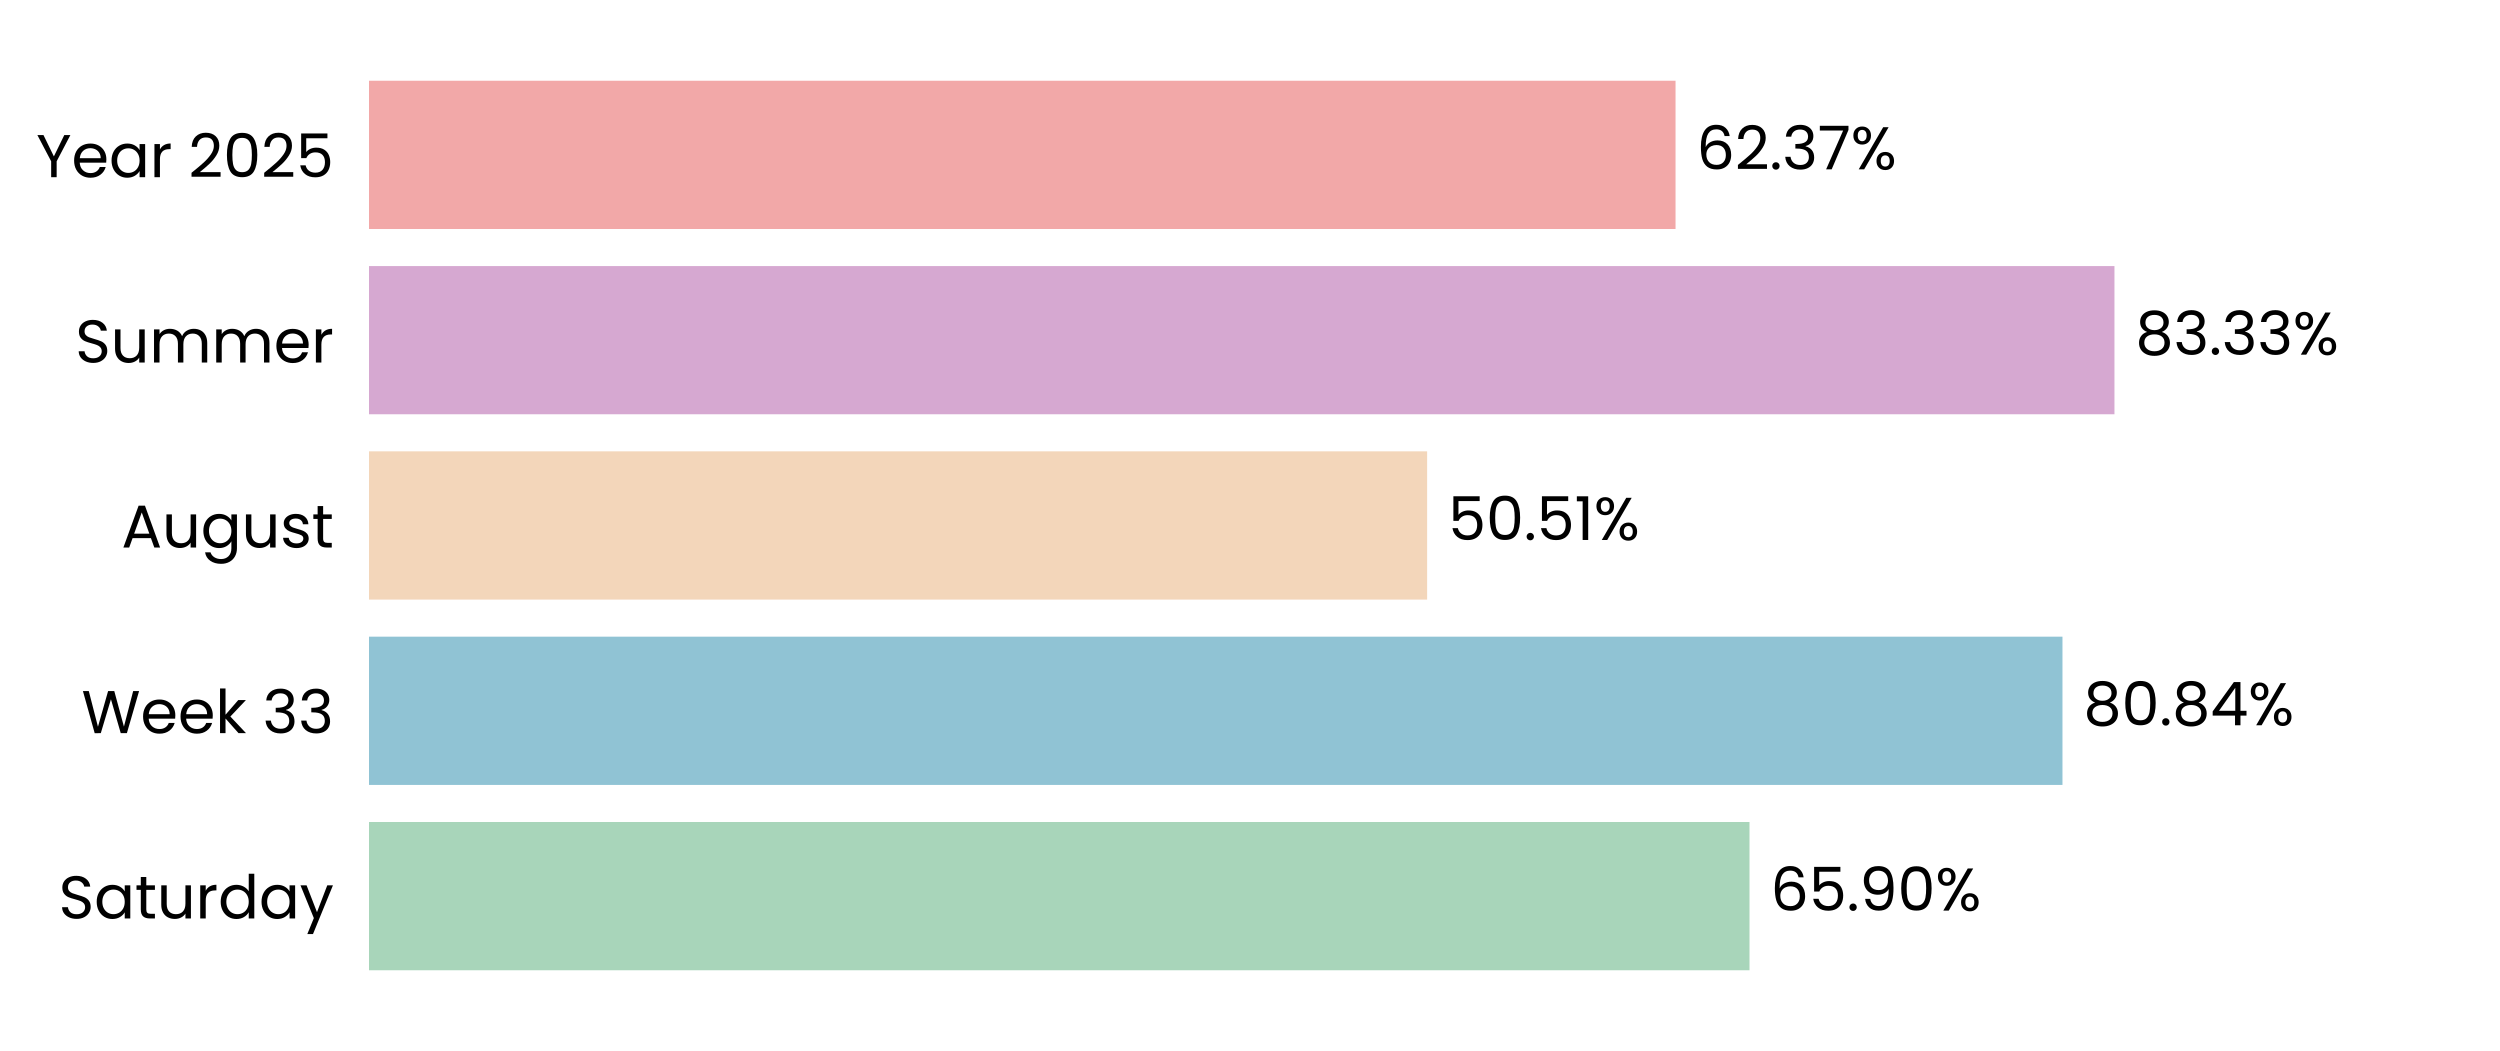
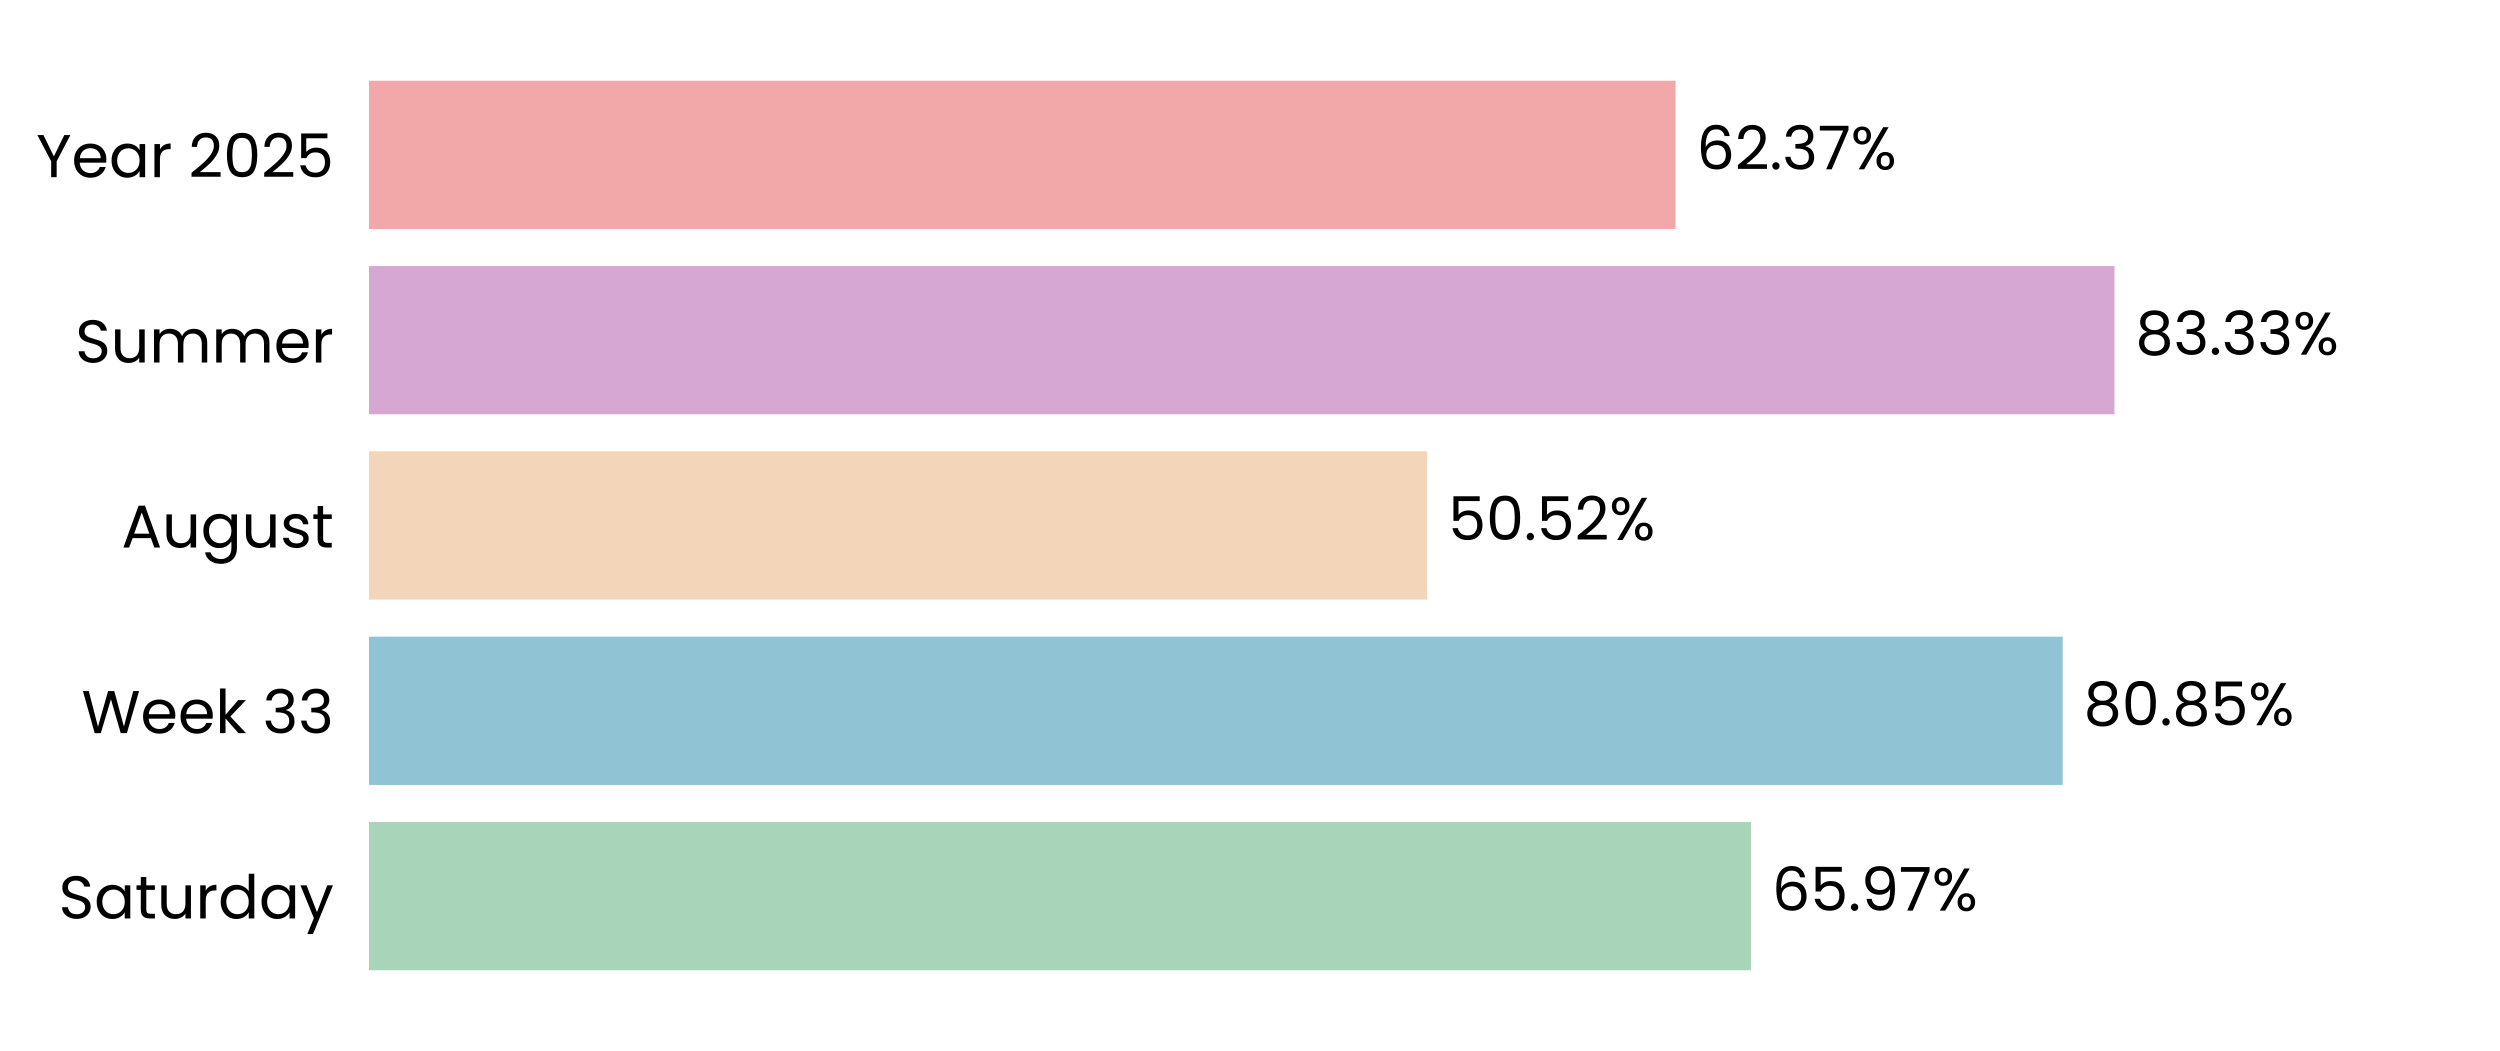
<svg xmlns="http://www.w3.org/2000/svg" xmlns:xlink="http://www.w3.org/1999/xlink" width="496.691pt" height="208.8pt" viewBox="0 0 496.691 208.8" version="1.1">
  <defs>
    <style type="text/css">*{stroke-linejoin: round; stroke-linecap: butt}</style>
  </defs>
  <g id="figure_1">
    <g id="patch_1">
      <path d="M 0 208.8  L 496.691 208.8  L 496.691 0  L 0 0  L 0 208.8  z " style="fill: none" />
    </g>
    <g id="axes_1">
      <g id="patch_2">
        <path d="M 73.311 201.6  L 489.491 201.6  L 489.491 7.2  L 73.311 7.2  L 73.311 201.6  z " style="fill: none" />
      </g>
      <g id="patch_3">
-         <path d="M 73.311 192.764  L 347.585 192.764  L 347.585 163.309  L 73.311 163.309  z " clip-path="url(#p2fc8f708d5)" style="fill: #a8d5ba" />
+         <path d="M 73.311 192.764  L 347.874 192.764  L 347.874 163.309  L 73.311 163.309  z " clip-path="url(#p9a93a2739b)" style="fill: #a8d5ba" />
      </g>
      <g id="patch_4">
-         <path d="M 73.311 155.945  L 409.765 155.945  L 409.765 126.491  L 73.311 126.491  z " clip-path="url(#p2fc8f708d5)" style="fill: #90c3d4" />
+         <path d="M 73.311 155.945  L 409.806 155.945  L 409.806 126.491  L 73.311 126.491  z " clip-path="url(#p9a93a2739b)" style="fill: #90c3d4" />
      </g>
      <g id="patch_5">
-         <path d="M 73.311 119.127  L 283.536 119.127  L 283.536 89.673  L 73.311 89.673  z " clip-path="url(#p2fc8f708d5)" style="fill: #f3d6ba" />
+         <path d="M 73.311 119.127  L 283.546 119.127  L 283.546 89.673  L 73.311 89.673  z " clip-path="url(#p9a93a2739b)" style="fill: #f3d6ba" />
      </g>
      <g id="patch_6">
-         <path d="M 73.311 82.309  L 420.093 82.309  L 420.093 52.855  L 73.311 52.855  z " clip-path="url(#p2fc8f708d5)" style="fill: #d6a8d1" />
+         <path d="M 73.311 82.309  L 420.097 82.309  L 420.097 52.855  L 73.311 52.855  z " clip-path="url(#p9a93a2739b)" style="fill: #d6a8d1" />
      </g>
      <g id="patch_7">
-         <path d="M 73.311 45.491  L 332.892 45.491  L 332.892 16.036  L 73.311 16.036  z " clip-path="url(#p2fc8f708d5)" style="fill: #f2a8a8" />
+         <path d="M 73.311 45.491  L 332.893 45.491  L 332.893 16.036  L 73.311 16.036  z " clip-path="url(#p9a93a2739b)" style="fill: #f2a8a8" />
      </g>
      <g id="matplotlib.axis_1">
        <g id="ytick_1">
          <g id="text_1">
            <g transform="translate(11.65312 182.4764) scale(0.12 -0.12)">
              <defs>
                <path id="Poppins-Regular-53" d="M 1907 -45  Q 1466 -45 1117 112  Q 768 269 569 547  Q 371 826 365 1190  L 986 1190  Q 1018 877 1245 662  Q 1472 448 1907 448  Q 2323 448 2563 656  Q 2803 864 2803 1190  Q 2803 1446 2662 1606  Q 2522 1766 2310 1849  Q 2099 1933 1741 2029  Q 1299 2144 1033 2259  Q 768 2374 579 2620  Q 390 2867 390 3283  Q 390 3648 576 3929  Q 762 4211 1098 4364  Q 1434 4518 1869 4518  Q 2496 4518 2896 4204  Q 3296 3891 3347 3373  L 2707 3373  Q 2675 3629 2438 3824  Q 2202 4019 1811 4019  Q 1446 4019 1216 3830  Q 986 3642 986 3302  Q 986 3059 1123 2905  Q 1261 2752 1462 2672  Q 1664 2592 2029 2490  Q 2470 2368 2739 2249  Q 3008 2131 3200 1884  Q 3392 1638 3392 1216  Q 3392 890 3219 602  Q 3046 314 2707 134  Q 2368 -45 1907 -45  z " transform="scale(0.015625)" />
                <path id="Poppins-Regular-61" d="M 275 1766  Q 275 2304 492 2710  Q 710 3117 1091 3341  Q 1472 3565 1939 3565  Q 2400 3565 2739 3366  Q 3078 3168 3245 2867  L 3245 3507  L 3834 3507  L 3834 0  L 3245 0  L 3245 653  Q 3072 346 2729 144  Q 2387 -58 1933 -58  Q 1466 -58 1088 172  Q 710 403 492 819  Q 275 1235 275 1766  z M 3245 1760  Q 3245 2157 3085 2451  Q 2925 2746 2653 2902  Q 2381 3059 2054 3059  Q 1728 3059 1459 2905  Q 1190 2752 1030 2457  Q 870 2163 870 1766  Q 870 1363 1030 1065  Q 1190 768 1459 611  Q 1728 454 2054 454  Q 2381 454 2653 611  Q 2925 768 3085 1065  Q 3245 1363 3245 1760  z " transform="scale(0.015625)" />
                <path id="Poppins-Regular-74" d="M 1203 3027  L 1203 960  Q 1203 704 1312 598  Q 1421 493 1690 493  L 2118 493  L 2118 0  L 1594 0  Q 1107 0 864 224  Q 621 448 621 960  L 621 3027  L 166 3027  L 166 3507  L 621 3507  L 621 4390  L 1203 4390  L 1203 3507  L 2118 3507  L 2118 3027  L 1203 3027  z " transform="scale(0.015625)" />
                <path id="Poppins-Regular-75" d="M 3603 3507  L 3603 0  L 3021 0  L 3021 518  Q 2854 250 2556 99  Q 2259 -51 1901 -51  Q 1491 -51 1164 118  Q 838 288 649 627  Q 461 966 461 1453  L 461 3507  L 1037 3507  L 1037 1530  Q 1037 1011 1299 732  Q 1562 454 2016 454  Q 2483 454 2752 742  Q 3021 1030 3021 1581  L 3021 3507  L 3603 3507  z " transform="scale(0.015625)" />
                <path id="Poppins-Regular-72" d="M 1075 2938  Q 1229 3238 1513 3404  Q 1798 3571 2208 3571  L 2208 2970  L 2054 2970  Q 1075 2970 1075 1907  L 1075 0  L 493 0  L 493 3507  L 1075 3507  L 1075 2938  z " transform="scale(0.015625)" />
                <path id="Poppins-Regular-64" d="M 275 1766  Q 275 2304 492 2710  Q 710 3117 1091 3341  Q 1472 3565 1946 3565  Q 2355 3565 2707 3376  Q 3059 3187 3245 2880  L 3245 4736  L 3834 4736  L 3834 0  L 3245 0  L 3245 659  Q 3072 346 2733 144  Q 2394 -58 1939 -58  Q 1472 -58 1091 172  Q 710 403 492 819  Q 275 1235 275 1766  z M 3245 1760  Q 3245 2157 3085 2451  Q 2925 2746 2653 2902  Q 2381 3059 2054 3059  Q 1728 3059 1459 2905  Q 1190 2752 1030 2457  Q 870 2163 870 1766  Q 870 1363 1030 1065  Q 1190 768 1459 611  Q 1728 454 2054 454  Q 2381 454 2653 611  Q 2925 768 3085 1065  Q 3245 1363 3245 1760  z " transform="scale(0.015625)" />
                <path id="Poppins-Regular-79" d="M 3514 3507  L 1402 -1651  L 800 -1651  L 1491 38  L 77 3507  L 723 3507  L 1824 666  L 2912 3507  L 3514 3507  z " transform="scale(0.015625)" />
              </defs>
              <use xlink:href="#Poppins-Regular-53" />
              <use xlink:href="#Poppins-Regular-61" transform="translate(58.7 0)" />
              <use xlink:href="#Poppins-Regular-74" transform="translate(126.3 0)" />
              <use xlink:href="#Poppins-Regular-75" transform="translate(162.7 0)" />
              <use xlink:href="#Poppins-Regular-72" transform="translate(226.7 0)" />
              <use xlink:href="#Poppins-Regular-64" transform="translate(264 0)" />
              <use xlink:href="#Poppins-Regular-61" transform="translate(331.5999 0)" />
              <use xlink:href="#Poppins-Regular-79" transform="translate(399.1999 0)" />
            </g>
          </g>
        </g>
        <g id="ytick_2">
          <g id="text_2">
            <g transform="translate(16.19813 145.6582) scale(0.12 -0.12)">
              <defs>
                <path id="Poppins-Regular-57" d="M 6099 4461  L 4806 0  L 4154 0  L 3117 3590  L 2042 0  L 1395 -6  L 147 4461  L 768 4461  L 1741 678  L 2816 4461  L 3469 4461  L 4493 691  L 5472 4461  L 6099 4461  z " transform="scale(0.015625)" />
                <path id="Poppins-Regular-65" d="M 3693 1888  Q 3693 1722 3674 1536  L 870 1536  Q 902 1018 1225 726  Q 1549 435 2010 435  Q 2387 435 2640 611  Q 2893 787 2995 1082  L 3622 1082  Q 3482 576 3059 259  Q 2637 -58 2010 -58  Q 1510 -58 1116 166  Q 723 390 499 803  Q 275 1216 275 1760  Q 275 2304 492 2713  Q 710 3123 1104 3344  Q 1498 3565 2010 3565  Q 2509 3565 2893 3347  Q 3277 3130 3485 2749  Q 3693 2368 3693 1888  z M 3091 2010  Q 3091 2342 2944 2582  Q 2797 2822 2544 2947  Q 2291 3072 1984 3072  Q 1542 3072 1232 2790  Q 922 2509 877 2010  L 3091 2010  z " transform="scale(0.015625)" />
                <path id="Poppins-Regular-6b" d="M 2451 0  L 1075 1549  L 1075 0  L 493 0  L 493 4736  L 1075 4736  L 1075 1952  L 2426 3507  L 3238 3507  L 1587 1760  L 3245 0  L 2451 0  z " transform="scale(0.015625)" />
                <path id="Poppins-Regular-20" transform="scale(0.015625)" />
                <path id="Poppins-Regular-33" d="M 384 3462  Q 429 4051 838 4384  Q 1248 4717 1901 4717  Q 2336 4717 2653 4560  Q 2970 4403 3133 4134  Q 3296 3866 3296 3526  Q 3296 3130 3069 2842  Q 2842 2554 2477 2470  L 2477 2438  Q 2893 2336 3136 2035  Q 3379 1734 3379 1248  Q 3379 883 3212 592  Q 3046 301 2713 134  Q 2381 -32 1914 -32  Q 1235 -32 800 323  Q 365 678 314 1331  L 877 1331  Q 922 947 1190 704  Q 1459 461 1907 461  Q 2355 461 2588 694  Q 2822 928 2822 1299  Q 2822 1779 2502 1990  Q 2182 2202 1536 2202  L 1389 2202  L 1389 2688  L 1542 2688  Q 2131 2694 2432 2883  Q 2733 3072 2733 3469  Q 2733 3808 2512 4013  Q 2291 4218 1882 4218  Q 1485 4218 1241 4013  Q 998 3808 954 3462  L 384 3462  z " transform="scale(0.015625)" />
              </defs>
              <use xlink:href="#Poppins-Regular-57" />
              <use xlink:href="#Poppins-Regular-65" transform="translate(97.59999 0)" />
              <use xlink:href="#Poppins-Regular-65" transform="translate(159.6 0)" />
              <use xlink:href="#Poppins-Regular-6b" transform="translate(221.6 0)" />
              <use xlink:href="#Poppins-Regular-20" transform="translate(273.0999 0)" />
              <use xlink:href="#Poppins-Regular-33" transform="translate(299.7999 0)" />
              <use xlink:href="#Poppins-Regular-33" transform="translate(358.6999 0)" />
            </g>
          </g>
        </g>
        <g id="ytick_3">
          <g id="text_3">
            <g transform="translate(24.11812 108.78) scale(0.12 -0.12)">
              <defs>
                <path id="Poppins-Regular-41" d="M 3130 992  L 1184 992  L 826 0  L 211 0  L 1824 4435  L 2496 4435  L 4102 0  L 3488 0  L 3130 992  z M 2963 1466  L 2157 3718  L 1350 1466  L 2963 1466  z " transform="scale(0.015625)" />
                <path id="Poppins-Regular-67" d="M 1939 3565  Q 2394 3565 2736 3366  Q 3078 3168 3245 2867  L 3245 3507  L 3834 3507  L 3834 -77  Q 3834 -557 3629 -931  Q 3424 -1306 3043 -1517  Q 2662 -1728 2157 -1728  Q 1466 -1728 1005 -1401  Q 544 -1075 461 -512  L 1037 -512  Q 1133 -832 1433 -1027  Q 1734 -1222 2157 -1222  Q 2637 -1222 2941 -921  Q 3245 -621 3245 -77  L 3245 659  Q 3072 352 2733 147  Q 2394 -58 1939 -58  Q 1472 -58 1091 172  Q 710 403 492 819  Q 275 1235 275 1766  Q 275 2304 492 2710  Q 710 3117 1091 3341  Q 1472 3565 1939 3565  z M 3245 1760  Q 3245 2157 3085 2451  Q 2925 2746 2653 2902  Q 2381 3059 2054 3059  Q 1728 3059 1459 2905  Q 1190 2752 1030 2457  Q 870 2163 870 1766  Q 870 1363 1030 1065  Q 1190 768 1459 611  Q 1728 454 2054 454  Q 2381 454 2653 611  Q 2925 768 3085 1065  Q 3245 1363 3245 1760  z " transform="scale(0.015625)" />
                <path id="Poppins-Regular-73" d="M 1734 -58  Q 1331 -58 1011 80  Q 691 218 505 464  Q 320 710 301 1030  L 902 1030  Q 928 768 1149 601  Q 1370 435 1728 435  Q 2061 435 2253 582  Q 2445 730 2445 954  Q 2445 1184 2240 1296  Q 2035 1408 1606 1517  Q 1216 1619 969 1724  Q 723 1830 547 2038  Q 371 2246 371 2586  Q 371 2854 531 3078  Q 691 3302 985 3433  Q 1280 3565 1658 3565  Q 2240 3565 2598 3270  Q 2957 2976 2982 2464  L 2400 2464  Q 2381 2739 2179 2905  Q 1978 3072 1638 3072  Q 1325 3072 1139 2937  Q 954 2803 954 2586  Q 954 2413 1066 2301  Q 1178 2189 1347 2121  Q 1517 2054 1818 1971  Q 2195 1869 2432 1769  Q 2669 1670 2838 1472  Q 3008 1274 3014 954  Q 3014 666 2854 435  Q 2694 205 2403 73  Q 2112 -58 1734 -58  z " transform="scale(0.015625)" />
              </defs>
              <use xlink:href="#Poppins-Regular-41" />
              <use xlink:href="#Poppins-Regular-75" transform="translate(67.39999 0)" />
              <use xlink:href="#Poppins-Regular-67" transform="translate(131.4 0)" />
              <use xlink:href="#Poppins-Regular-75" transform="translate(199 0)" />
              <use xlink:href="#Poppins-Regular-73" transform="translate(263 0)" />
              <use xlink:href="#Poppins-Regular-74" transform="translate(315.2 0)" />
            </g>
          </g>
        </g>
        <g id="ytick_4">
          <g id="text_4">
            <g transform="translate(14.95125 72.02182) scale(0.12 -0.12)">
              <defs>
                <path id="Poppins-Regular-6d" d="M 4710 3571  Q 5120 3571 5440 3401  Q 5760 3232 5945 2893  Q 6131 2554 6131 2067  L 6131 0  L 5555 0  L 5555 1984  Q 5555 2509 5296 2787  Q 5037 3066 4595 3066  Q 4141 3066 3872 2774  Q 3603 2483 3603 1933  L 3603 0  L 3027 0  L 3027 1984  Q 3027 2509 2768 2787  Q 2509 3066 2067 3066  Q 1613 3066 1344 2774  Q 1075 2483 1075 1933  L 1075 0  L 493 0  L 493 3507  L 1075 3507  L 1075 3002  Q 1248 3277 1539 3424  Q 1830 3571 2182 3571  Q 2624 3571 2963 3372  Q 3302 3174 3469 2790  Q 3616 3162 3955 3366  Q 4294 3571 4710 3571  z " transform="scale(0.015625)" />
              </defs>
              <use xlink:href="#Poppins-Regular-53" />
              <use xlink:href="#Poppins-Regular-75" transform="translate(58.7 0)" />
              <use xlink:href="#Poppins-Regular-6d" transform="translate(122.7 0)" />
              <use xlink:href="#Poppins-Regular-6d" transform="translate(225.7 0)" />
              <use xlink:href="#Poppins-Regular-65" transform="translate(328.7 0)" />
              <use xlink:href="#Poppins-Regular-72" transform="translate(390.6999 0)" />
            </g>
          </g>
        </g>
        <g id="ytick_5">
          <g id="text_5">
            <g transform="translate(7.2 35.20364) scale(0.12 -0.12)">
              <defs>
                <path id="Poppins-Regular-59" d="M 3616 4461  L 2163 1683  L 2163 0  L 1581 0  L 1581 1683  L 122 4461  L 768 4461  L 1869 2202  L 2970 4461  L 3616 4461  z " transform="scale(0.015625)" />
                <path id="Poppins-Regular-32" d="M 326 467  Q 1139 1120 1600 1539  Q 2061 1958 2377 2416  Q 2694 2874 2694 3315  Q 2694 3731 2492 3971  Q 2291 4211 1843 4211  Q 1408 4211 1168 3939  Q 928 3667 909 3213  L 346 3213  Q 371 3930 780 4320  Q 1190 4710 1837 4710  Q 2496 4710 2883 4345  Q 3270 3981 3270 3341  Q 3270 2810 2953 2307  Q 2637 1805 2233 1424  Q 1830 1043 1203 538  L 3405 538  L 3405 51  L 326 51  L 326 467  z " transform="scale(0.015625)" />
                <path id="Poppins-Regular-30" d="M 397 2362  Q 397 3462 755 4080  Q 1114 4698 2010 4698  Q 2899 4698 3257 4080  Q 3616 3462 3616 2362  Q 3616 1242 3257 621  Q 2899 0 2010 0  Q 1114 0 755 621  Q 397 1242 397 2362  z M 3040 2362  Q 3040 2918 2966 3305  Q 2893 3693 2665 3929  Q 2438 4166 2010 4166  Q 1574 4166 1347 3929  Q 1120 3693 1046 3305  Q 973 2918 973 2362  Q 973 1786 1046 1395  Q 1120 1005 1347 768  Q 1574 531 2010 531  Q 2438 531 2665 768  Q 2893 1005 2966 1395  Q 3040 1786 3040 2362  z " transform="scale(0.015625)" />
                <path id="Poppins-Regular-35" d="M 3347 4122  L 1101 4122  L 1101 2662  Q 1248 2867 1536 2998  Q 1824 3130 2157 3130  Q 2688 3130 3021 2909  Q 3354 2688 3498 2339  Q 3642 1990 3642 1600  Q 3642 1139 3469 774  Q 3296 410 2941 198  Q 2586 -13 2061 -13  Q 1389 -13 973 332  Q 557 678 467 1254  L 1037 1254  Q 1120 890 1389 685  Q 1658 480 2067 480  Q 2573 480 2829 784  Q 3085 1088 3085 1587  Q 3085 2086 2829 2358  Q 2573 2630 2074 2630  Q 1734 2630 1481 2467  Q 1229 2304 1114 2022  L 563 2022  L 563 4634  L 3347 4634  L 3347 4122  z " transform="scale(0.015625)" />
              </defs>
              <use xlink:href="#Poppins-Regular-59" />
              <use xlink:href="#Poppins-Regular-65" transform="translate(58.39999 0)" />
              <use xlink:href="#Poppins-Regular-61" transform="translate(120.4 0)" />
              <use xlink:href="#Poppins-Regular-72" transform="translate(188 0)" />
              <use xlink:href="#Poppins-Regular-20" transform="translate(225.3 0)" />
              <use xlink:href="#Poppins-Regular-32" transform="translate(252 0)" />
              <use xlink:href="#Poppins-Regular-30" transform="translate(309.4999 0)" />
              <use xlink:href="#Poppins-Regular-32" transform="translate(372.2999 0)" />
              <use xlink:href="#Poppins-Regular-35" transform="translate(429.7999 0)" />
            </g>
          </g>
        </g>
      </g>
      <g id="text_6">
-         <g transform="translate(351.7472 180.9164) scale(0.12 -0.12)">
+         <g transform="translate(352.0362 180.9164) scale(0.12 -0.12)">
          <defs>
            <path id="Poppins-Regular-36" d="M 2976 3526  Q 2835 4237 2099 4237  Q 1530 4237 1248 3798  Q 966 3360 973 2355  Q 1120 2688 1462 2877  Q 1805 3066 2227 3066  Q 2886 3066 3280 2656  Q 3674 2246 3674 1523  Q 3674 1088 3504 742  Q 3334 397 2992 192  Q 2650 -13 2163 -13  Q 1504 -13 1133 281  Q 762 576 614 1094  Q 467 1613 467 2374  Q 467 4723 2106 4723  Q 2733 4723 3091 4384  Q 3450 4045 3514 3526  L 2976 3526  z M 2106 2573  Q 1830 2573 1587 2461  Q 1344 2349 1193 2121  Q 1043 1894 1043 1568  Q 1043 1082 1324 778  Q 1606 474 2131 474  Q 2579 474 2844 752  Q 3110 1030 3110 1504  Q 3110 2003 2854 2288  Q 2598 2573 2106 2573  z " transform="scale(0.015625)" />
            <path id="Poppins-Regular-2e" d="M 678 -38  Q 512 -38 397 77  Q 282 192 282 358  Q 282 525 397 640  Q 512 755 678 755  Q 838 755 950 640  Q 1062 525 1062 358  Q 1062 192 950 77  Q 838 -38 678 -38  z " transform="scale(0.015625)" />
            <path id="Poppins-Regular-39" d="M 1146 1242  Q 1210 877 1443 678  Q 1677 480 2074 480  Q 2605 480 2857 896  Q 3110 1312 3098 2298  Q 2963 2010 2649 1846  Q 2336 1683 1952 1683  Q 1523 1683 1187 1859  Q 851 2035 659 2374  Q 467 2714 467 3194  Q 467 3878 864 4297  Q 1261 4717 1990 4717  Q 2886 4717 3248 4134  Q 3610 3552 3610 2400  Q 3610 1594 3466 1069  Q 3322 544 2979 269  Q 2637 -6 2042 -6  Q 1389 -6 1024 346  Q 659 698 608 1242  L 1146 1242  z M 2048 2176  Q 2477 2176 2752 2441  Q 3027 2707 3027 3162  Q 3027 3642 2758 3936  Q 2490 4230 2003 4230  Q 1555 4230 1289 3948  Q 1024 3667 1024 3206  Q 1024 2739 1286 2457  Q 1549 2176 2048 2176  z " transform="scale(0.015625)" />
+             <path id="Poppins-Regular-37" d="M 3245 4173  L 1466 0  L 877 0  L 2682 4115  L 211 4115  L 211 4614  L 3245 4614  L 3245 4173  z " transform="scale(0.015625)" />
            <path id="Poppins-Regular-25" d="M 269 3584  Q 269 4019 531 4278  Q 794 4538 1203 4538  Q 1613 4538 1875 4278  Q 2138 4019 2138 3584  Q 2138 3142 1875 2883  Q 1613 2624 1203 2624  Q 794 2624 531 2883  Q 269 3142 269 3584  z M 4006 4467  L 1414 0  L 838 0  L 3430 4467  L 4006 4467  z M 1203 4179  Q 986 4179 861 4028  Q 736 3878 736 3584  Q 736 3290 861 3136  Q 986 2982 1203 2982  Q 1421 2982 1549 3139  Q 1677 3296 1677 3584  Q 1677 3878 1549 4028  Q 1421 4179 1203 4179  z M 2720 883  Q 2720 1325 2982 1584  Q 3245 1843 3654 1843  Q 4064 1843 4323 1584  Q 4582 1325 4582 883  Q 4582 448 4323 185  Q 4064 -77 3654 -77  Q 3245 -77 2982 182  Q 2720 442 2720 883  z M 3648 1478  Q 3430 1478 3302 1328  Q 3174 1178 3174 883  Q 3174 595 3302 444  Q 3430 294 3648 294  Q 3866 294 3994 444  Q 4122 595 4122 883  Q 4122 1178 3994 1328  Q 3866 1478 3648 1478  z " transform="scale(0.015625)" />
          </defs>
          <use xlink:href="#Poppins-Regular-36" />
          <use xlink:href="#Poppins-Regular-35" transform="translate(63.49999 0)" />
          <use xlink:href="#Poppins-Regular-2e" transform="translate(126.3 0)" />
          <use xlink:href="#Poppins-Regular-39" transform="translate(147.3 0)" />
-           <use xlink:href="#Poppins-Regular-30" transform="translate(210.2999 0)" />
-           <use xlink:href="#Poppins-Regular-25" transform="translate(273.0999 0)" />
+           <use xlink:href="#Poppins-Regular-37" transform="translate(210.2999 0)" />
+           <use xlink:href="#Poppins-Regular-25" transform="translate(264.8999 0)" />
        </g>
      </g>
      <g id="text_7">
-         <g transform="translate(413.9265 144.0982) scale(0.12 -0.12)">
+         <g transform="translate(413.9678 144.0982) scale(0.12 -0.12)">
          <defs>
            <path id="Poppins-Regular-38" d="M 1242 2406  Q 883 2547 691 2816  Q 499 3085 499 3469  Q 499 3814 672 4092  Q 845 4371 1187 4534  Q 1530 4698 2016 4698  Q 2502 4698 2844 4534  Q 3187 4371 3363 4092  Q 3539 3814 3539 3469  Q 3539 3098 3340 2819  Q 3142 2541 2797 2406  Q 3194 2285 3427 1981  Q 3661 1677 3661 1248  Q 3661 832 3456 521  Q 3251 211 2876 41  Q 2502 -128 2016 -128  Q 1530 -128 1162 41  Q 794 211 589 521  Q 384 832 384 1248  Q 384 1677 614 1984  Q 845 2291 1242 2406  z M 2976 3398  Q 2976 3789 2720 4000  Q 2464 4211 2016 4211  Q 1574 4211 1318 4000  Q 1062 3789 1062 3392  Q 1062 3034 1328 2816  Q 1594 2598 2016 2598  Q 2445 2598 2710 2819  Q 2976 3040 2976 3398  z M 2016 2150  Q 1542 2150 1241 1929  Q 941 1709 941 1267  Q 941 858 1232 608  Q 1523 358 2016 358  Q 2509 358 2797 608  Q 3085 858 3085 1267  Q 3085 1696 2790 1923  Q 2496 2150 2016 2150  z " transform="scale(0.015625)" />
-             <path id="Poppins-Regular-34" d="M 256 1030  L 256 1472  L 2502 4582  L 3200 4582  L 3200 1536  L 3840 1536  L 3840 1030  L 3200 1030  L 3200 0  L 2624 0  L 2624 1030  L 256 1030  z M 2650 3974  L 928 1536  L 2650 1536  L 2650 3974  z " transform="scale(0.015625)" />
          </defs>
          <use xlink:href="#Poppins-Regular-38" />
          <use xlink:href="#Poppins-Regular-30" transform="translate(63.09999 0)" />
          <use xlink:href="#Poppins-Regular-2e" transform="translate(125.9 0)" />
          <use xlink:href="#Poppins-Regular-38" transform="translate(146.9 0)" />
-           <use xlink:href="#Poppins-Regular-34" transform="translate(210 0)" />
-           <use xlink:href="#Poppins-Regular-25" transform="translate(272.8999 0)" />
+           <use xlink:href="#Poppins-Regular-35" transform="translate(210 0)" />
+           <use xlink:href="#Poppins-Regular-25" transform="translate(272.7999 0)" />
        </g>
      </g>
      <g id="text_8">
-         <g transform="translate(287.698 107.28) scale(0.12 -0.12)">
-           <defs>
-             <path id="Poppins-Regular-31" d="M 243 4096  L 243 4627  L 1446 4627  L 1446 0  L 858 0  L 858 4096  L 243 4096  z " transform="scale(0.015625)" />
-           </defs>
+         <g transform="translate(287.7073 107.28) scale(0.12 -0.12)">
          <use xlink:href="#Poppins-Regular-35" />
          <use xlink:href="#Poppins-Regular-30" transform="translate(62.79999 0)" />
          <use xlink:href="#Poppins-Regular-2e" transform="translate(125.6 0)" />
          <use xlink:href="#Poppins-Regular-35" transform="translate(146.6 0)" />
-           <use xlink:href="#Poppins-Regular-31" transform="translate(209.3999 0)" />
-           <use xlink:href="#Poppins-Regular-25" transform="translate(241.3999 0)" />
+           <use xlink:href="#Poppins-Regular-32" transform="translate(209.3999 0)" />
+           <use xlink:href="#Poppins-Regular-25" transform="translate(266.8999 0)" />
        </g>
      </g>
      <g id="text_9">
-         <g transform="translate(424.2552 70.46182) scale(0.12 -0.12)">
+         <g transform="translate(424.2583 70.46182) scale(0.12 -0.12)">
          <use xlink:href="#Poppins-Regular-38" />
          <use xlink:href="#Poppins-Regular-33" transform="translate(63.09999 0)" />
          <use xlink:href="#Poppins-Regular-2e" transform="translate(122 0)" />
          <use xlink:href="#Poppins-Regular-33" transform="translate(143 0)" />
          <use xlink:href="#Poppins-Regular-33" transform="translate(201.9 0)" />
          <use xlink:href="#Poppins-Regular-25" transform="translate(260.8 0)" />
        </g>
      </g>
      <g id="text_10">
-         <g transform="translate(337.0542 33.64364) scale(0.12 -0.12)">
-           <defs>
-             <path id="Poppins-Regular-37" d="M 3245 4173  L 1466 0  L 877 0  L 2682 4115  L 211 4115  L 211 4614  L 3245 4614  L 3245 4173  z " transform="scale(0.015625)" />
-           </defs>
+         <g transform="translate(337.055 33.64364) scale(0.12 -0.12)">
          <use xlink:href="#Poppins-Regular-36" />
          <use xlink:href="#Poppins-Regular-32" transform="translate(63.49999 0)" />
          <use xlink:href="#Poppins-Regular-2e" transform="translate(121 0)" />
          <use xlink:href="#Poppins-Regular-33" transform="translate(142 0)" />
          <use xlink:href="#Poppins-Regular-37" transform="translate(200.8999 0)" />
          <use xlink:href="#Poppins-Regular-25" transform="translate(255.4999 0)" />
        </g>
      </g>
    </g>
  </g>
  <defs>
-     <clipPath id="p2fc8f708d5">
+     <clipPath id="p9a93a2739b">
      <rect x="73.311" y="7.2" width="416.18" height="194.4" />
    </clipPath>
  </defs>
</svg>
